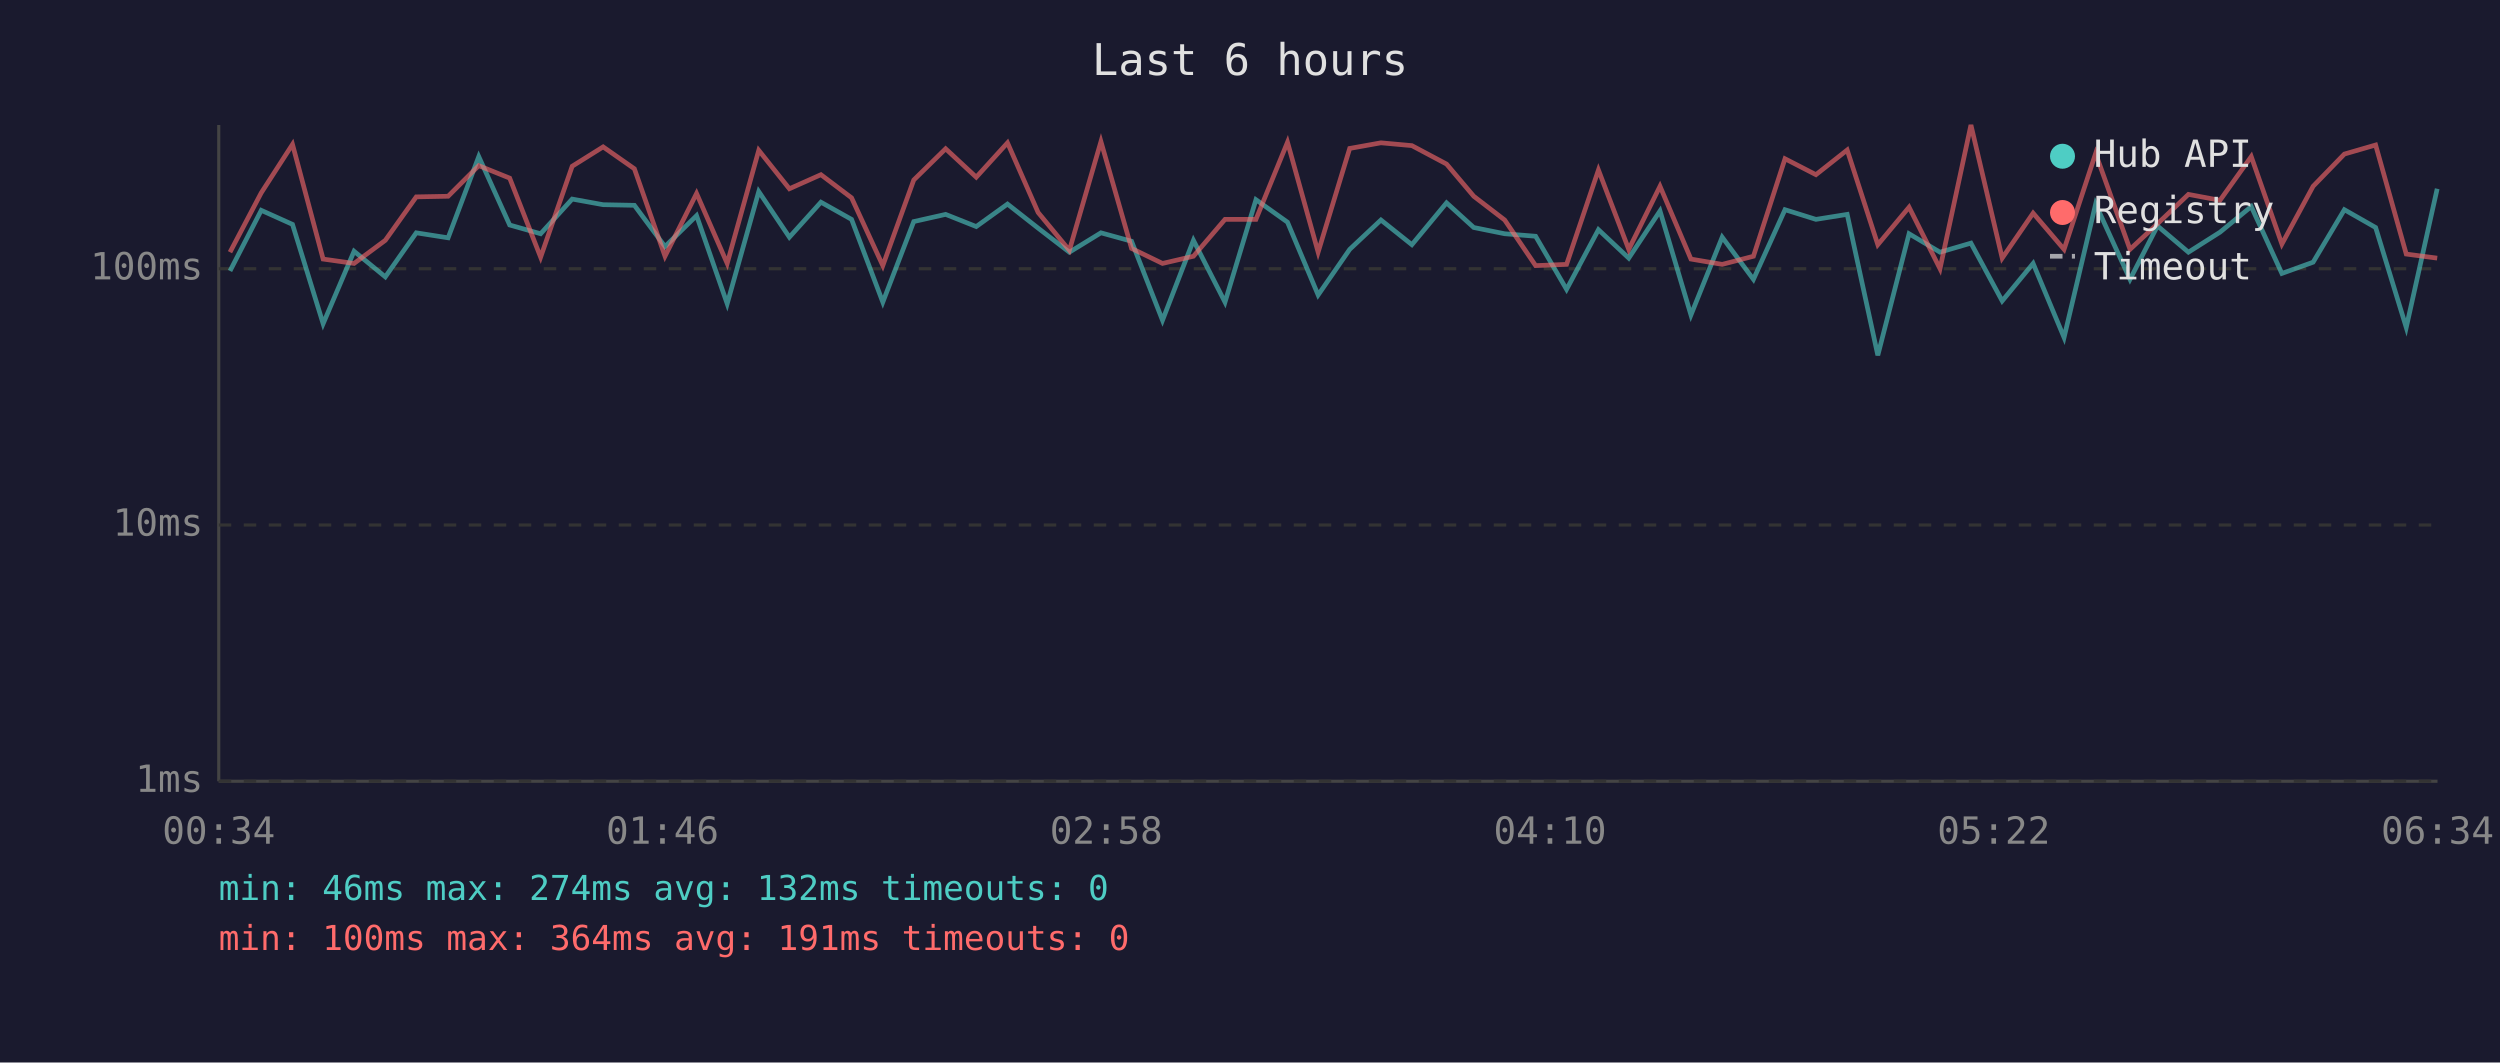
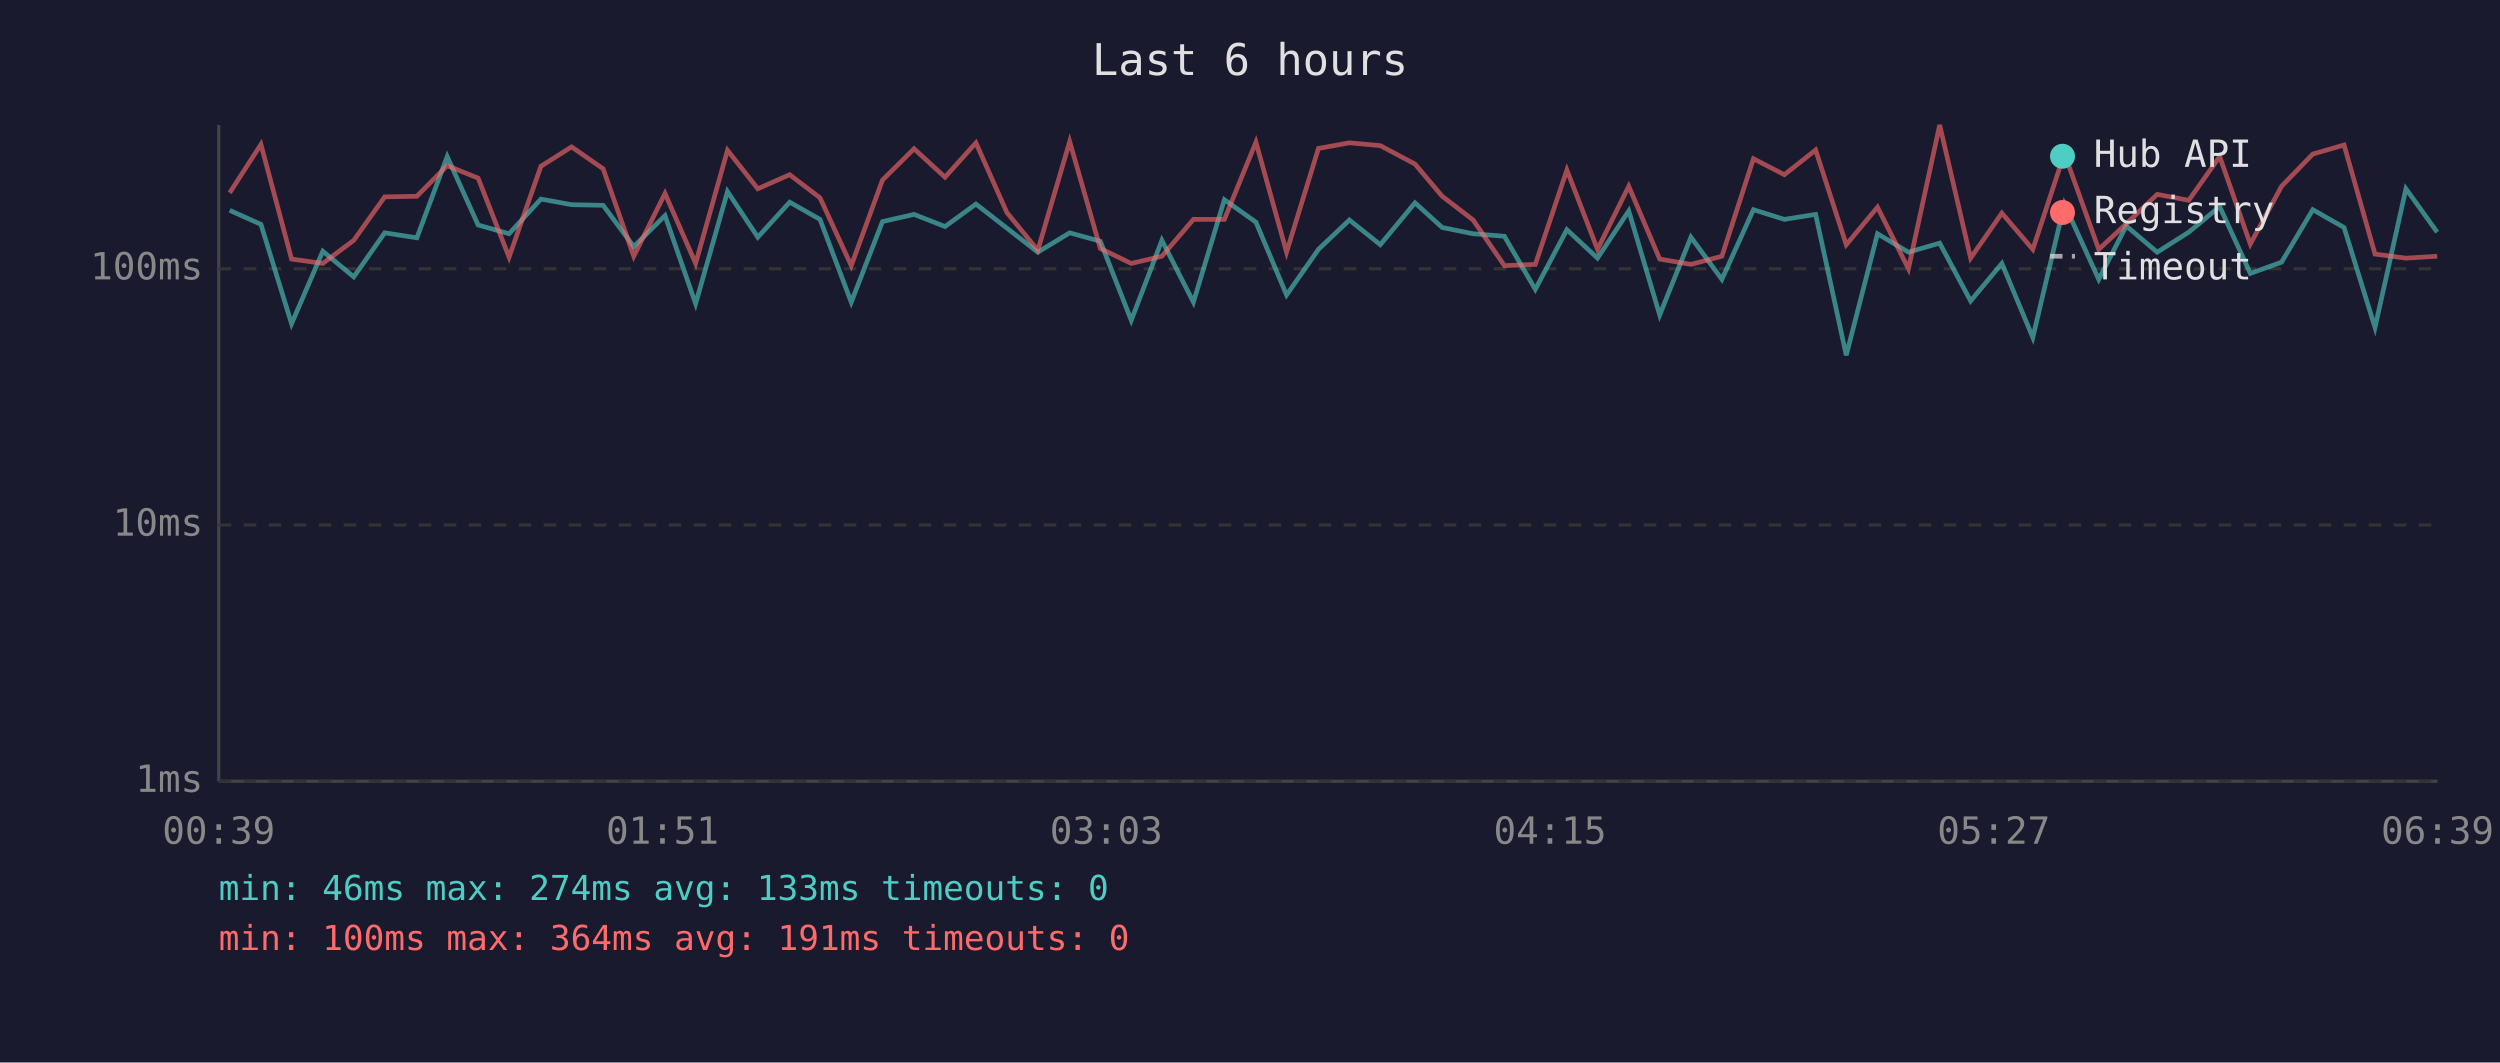
<svg xmlns="http://www.w3.org/2000/svg" viewBox="0 0 800 340" font-family="monospace" font-size="12">
  <rect width="800" height="340" fill="#1a1a2e" />
  <text x="400" y="24" fill="#e0e0e0" font-size="14" text-anchor="middle">Last 6 hours</text>
  <line x1="70" y1="40" x2="70" y2="250" stroke="#444" stroke-width="1" />
  <line x1="70" y1="250" x2="780" y2="250" stroke="#444" stroke-width="1" />
  <line x1="70" y1="250" x2="780" y2="250" stroke="#333" stroke-width="1" stroke-dasharray="4" />
  <text x="65" y="250" fill="#888" text-anchor="end" dominant-baseline="middle">1ms</text>
  <line x1="70" y1="168" x2="780" y2="168" stroke="#333" stroke-width="1" stroke-dasharray="4" />
  <text x="65" y="168" fill="#888" text-anchor="end" dominant-baseline="middle">10ms</text>
  <line x1="70" y1="86" x2="780" y2="86" stroke="#333" stroke-width="1" stroke-dasharray="4" />
  <text x="65" y="86" fill="#888" text-anchor="end" dominant-baseline="middle">100ms</text>
-   <text x="70" y="270" fill="#888" text-anchor="middle">00:34</text>
-   <text x="212" y="270" fill="#888" text-anchor="middle">01:46</text>
-   <text x="354" y="270" fill="#888" text-anchor="middle">02:58</text>
-   <text x="496" y="270" fill="#888" text-anchor="middle">04:10</text>
-   <text x="638" y="270" fill="#888" text-anchor="middle">05:22</text>
-   <text x="780" y="270" fill="#888" text-anchor="middle">06:34</text>
-   <polyline points="73.6,86.7 83.6,67.3 93.6,71.8 103.4,103.6 113.3,80.4 123.3,88.6 133.2,74.5 143.4,76.1 153.2,50.1 163.1,72.0 173.0,74.8 183.1,63.7 193.0,65.5 203.0,65.7 212.8,78.9 222.9,69.0 232.7,97.2 242.8,61.3 252.6,75.9 262.7,64.7 272.5,70.2 282.5,96.7 292.4,70.9 302.6,68.6 312.4,72.5 322.4,65.3 332.2,73.0 342.2,80.7 352.3,74.5 362.1,77.2 372.0,102.5 381.9,76.9 392.0,96.7 401.9,63.9 412.0,71.1 421.8,94.4 431.9,79.8 441.9,70.4 451.8,78.3 462.9,64.9 471.6,72.8 481.5,74.8 491.4,75.6 501.3,92.6 511.5,73.5 521.2,82.6 531.2,67.5 541.1,100.8 551.1,75.9 561.1,89.4 571.2,67.1 581.1,70.2 591.1,68.6 600.9,113.7 610.9,74.8 620.8,80.7 630.7,77.8 640.7,96.3 650.6,84.3 660.5,108.0 670.6,65.3 681.6,89.4 690.4,72.3 700.3,80.7 710.4,74.3 720.4,66.1 730.2,87.5 740.2,83.9 750.2,67.1 760.2,72.8 770.0,104.8 779.9,60.4" fill="none" stroke="#4ecdc4" stroke-width="1.5" opacity="0.6" />
-   <polyline points="73.6,80.7 83.6,61.7 93.6,46.2 103.4,82.9 113.3,84.3 123.3,76.9 133.2,63.0 143.4,62.8 153.2,53.0 163.1,57.0 173.0,82.3 183.1,53.2 193.0,47.0 203.0,54.0 212.8,82.0 222.9,61.9 232.7,84.3 242.8,48.1 252.6,60.4 262.7,55.9 272.5,63.3 282.5,85.0 292.4,57.6 302.6,47.6 312.4,56.7 322.4,45.7 332.2,68.0 342.2,80.1 352.3,45.3 362.1,79.5 372.0,84.3 381.9,82.0 392.0,70.2 401.9,70.2 412.0,45.5 421.8,80.7 431.9,47.5 441.9,45.7 451.8,46.6 462.9,52.5 471.6,62.8 481.5,70.4 491.4,85.0 501.3,84.6 511.5,54.4 521.2,79.8 531.2,59.6 541.1,82.9 551.1,84.6 561.1,82.0 571.2,50.8 581.1,55.9 591.1,48.0 600.9,78.3 610.9,66.3 620.8,86.0 630.7,40.0 640.7,82.6 650.6,68.2 660.5,79.8 670.6,49.1 681.6,79.8 690.4,71.6 700.3,62.2 710.4,64.1 720.4,50.1 730.2,78.1 740.2,59.6 750.2,49.3 760.2,46.4 770.0,81.3 779.9,82.6" fill="none" stroke="#ff6b6b" stroke-width="1.5" opacity="0.6" />
+   <text x="70" y="270" fill="#888" text-anchor="middle">00:39</text>
+   <text x="212" y="270" fill="#888" text-anchor="middle">01:51</text>
+   <text x="354" y="270" fill="#888" text-anchor="middle">03:03</text>
+   <text x="496" y="270" fill="#888" text-anchor="middle">04:15</text>
+   <text x="638" y="270" fill="#888" text-anchor="middle">05:27</text>
+   <text x="780" y="270" fill="#888" text-anchor="middle">06:39</text>
+   <polyline points="73.5,67.3 83.5,71.8 93.3,103.6 103.3,80.4 113.2,88.6 123.1,74.5 133.4,76.1 143.1,50.1 153.0,72.0 162.9,74.8 173.1,63.7 182.9,65.5 193.0,65.7 202.8,78.9 212.8,69.0 222.6,97.2 232.8,61.3 242.5,75.9 252.7,64.7 262.4,70.2 272.4,96.7 282.4,70.9 292.5,68.6 302.4,72.5 312.3,65.3 322.2,73.0 332.1,80.7 342.3,74.5 352.1,77.2 362.0,102.5 371.8,76.9 381.9,96.7 391.8,63.9 401.9,71.1 411.7,94.4 421.9,79.8 431.8,70.4 441.7,78.3 452.8,64.9 461.5,72.8 471.4,74.8 481.4,75.6 491.3,92.6 501.4,73.5 511.2,82.6 521.2,67.5 531.1,100.8 541.1,75.9 551.0,89.4 561.1,67.1 571.0,70.2 581.0,68.6 590.8,113.7 600.8,74.8 610.7,80.7 620.7,77.8 630.6,96.3 640.6,84.3 650.5,108.0 660.6,65.3 671.6,89.4 680.4,72.3 690.3,80.7 700.4,74.3 710.3,66.1 720.1,87.5 730.1,83.9 740.1,67.1 750.1,72.8 760.0,104.8 769.9,60.4 779.9,74.3" fill="none" stroke="#4ecdc4" stroke-width="1.5" opacity="0.6" />
+   <polyline points="73.5,61.7 83.5,46.2 93.3,82.9 103.3,84.3 113.2,76.9 123.1,63.0 133.4,62.8 143.1,53.0 153.0,57.0 162.9,82.3 173.1,53.2 182.9,47.0 193.0,54.0 202.8,82.0 212.8,61.9 222.6,84.3 232.8,48.1 242.5,60.4 252.7,55.9 262.4,63.3 272.4,85.0 282.4,57.6 292.5,47.6 302.4,56.7 312.3,45.7 322.2,68.0 332.1,80.1 342.3,45.3 352.1,79.5 362.0,84.3 371.8,82.0 381.9,70.2 391.8,70.2 401.9,45.5 411.7,80.7 421.9,47.5 431.8,45.7 441.7,46.6 452.8,52.5 461.5,62.8 471.4,70.4 481.4,85.0 491.3,84.6 501.4,54.4 511.2,79.8 521.2,59.6 531.1,82.9 541.1,84.6 551.0,82.0 561.1,50.8 571.0,55.9 581.0,48.0 590.8,78.3 600.8,66.3 610.7,86.0 620.7,40.0 630.6,82.6 640.6,68.2 650.5,79.8 660.6,49.1 671.6,79.8 680.4,71.6 690.3,62.2 700.4,64.1 710.3,50.1 720.1,78.1 730.1,59.6 740.1,49.3 750.1,46.4 760.0,81.3 769.9,82.6 779.9,82.0" fill="none" stroke="#ff6b6b" stroke-width="1.5" opacity="0.6" />
  <circle cx="660" cy="50" r="4" fill="#4ecdc4" />
  <text x="670" y="50" fill="#e0e0e0" dominant-baseline="middle">Hub API</text>
  <circle cx="660" cy="68" r="4" fill="#ff6b6b" />
  <text x="670" y="68" fill="#e0e0e0" dominant-baseline="middle">Registry</text>
  <line x1="656" y1="82" x2="664" y2="82" stroke="#e0e0e0" stroke-width="1.5" stroke-dasharray="4,3" opacity="0.7" />
  <text x="670" y="86" fill="#e0e0e0" dominant-baseline="middle">Timeout</text>
-   <text x="70" y="288" fill="#4ecdc4" font-size="11">min: 46ms  max: 274ms  avg: 132ms  timeouts: 0</text>
+   <text x="70" y="288" fill="#4ecdc4" font-size="11">min: 46ms  max: 274ms  avg: 133ms  timeouts: 0</text>
  <text x="70" y="304" fill="#ff6b6b" font-size="11">min: 100ms  max: 364ms  avg: 191ms  timeouts: 0</text>
</svg>
